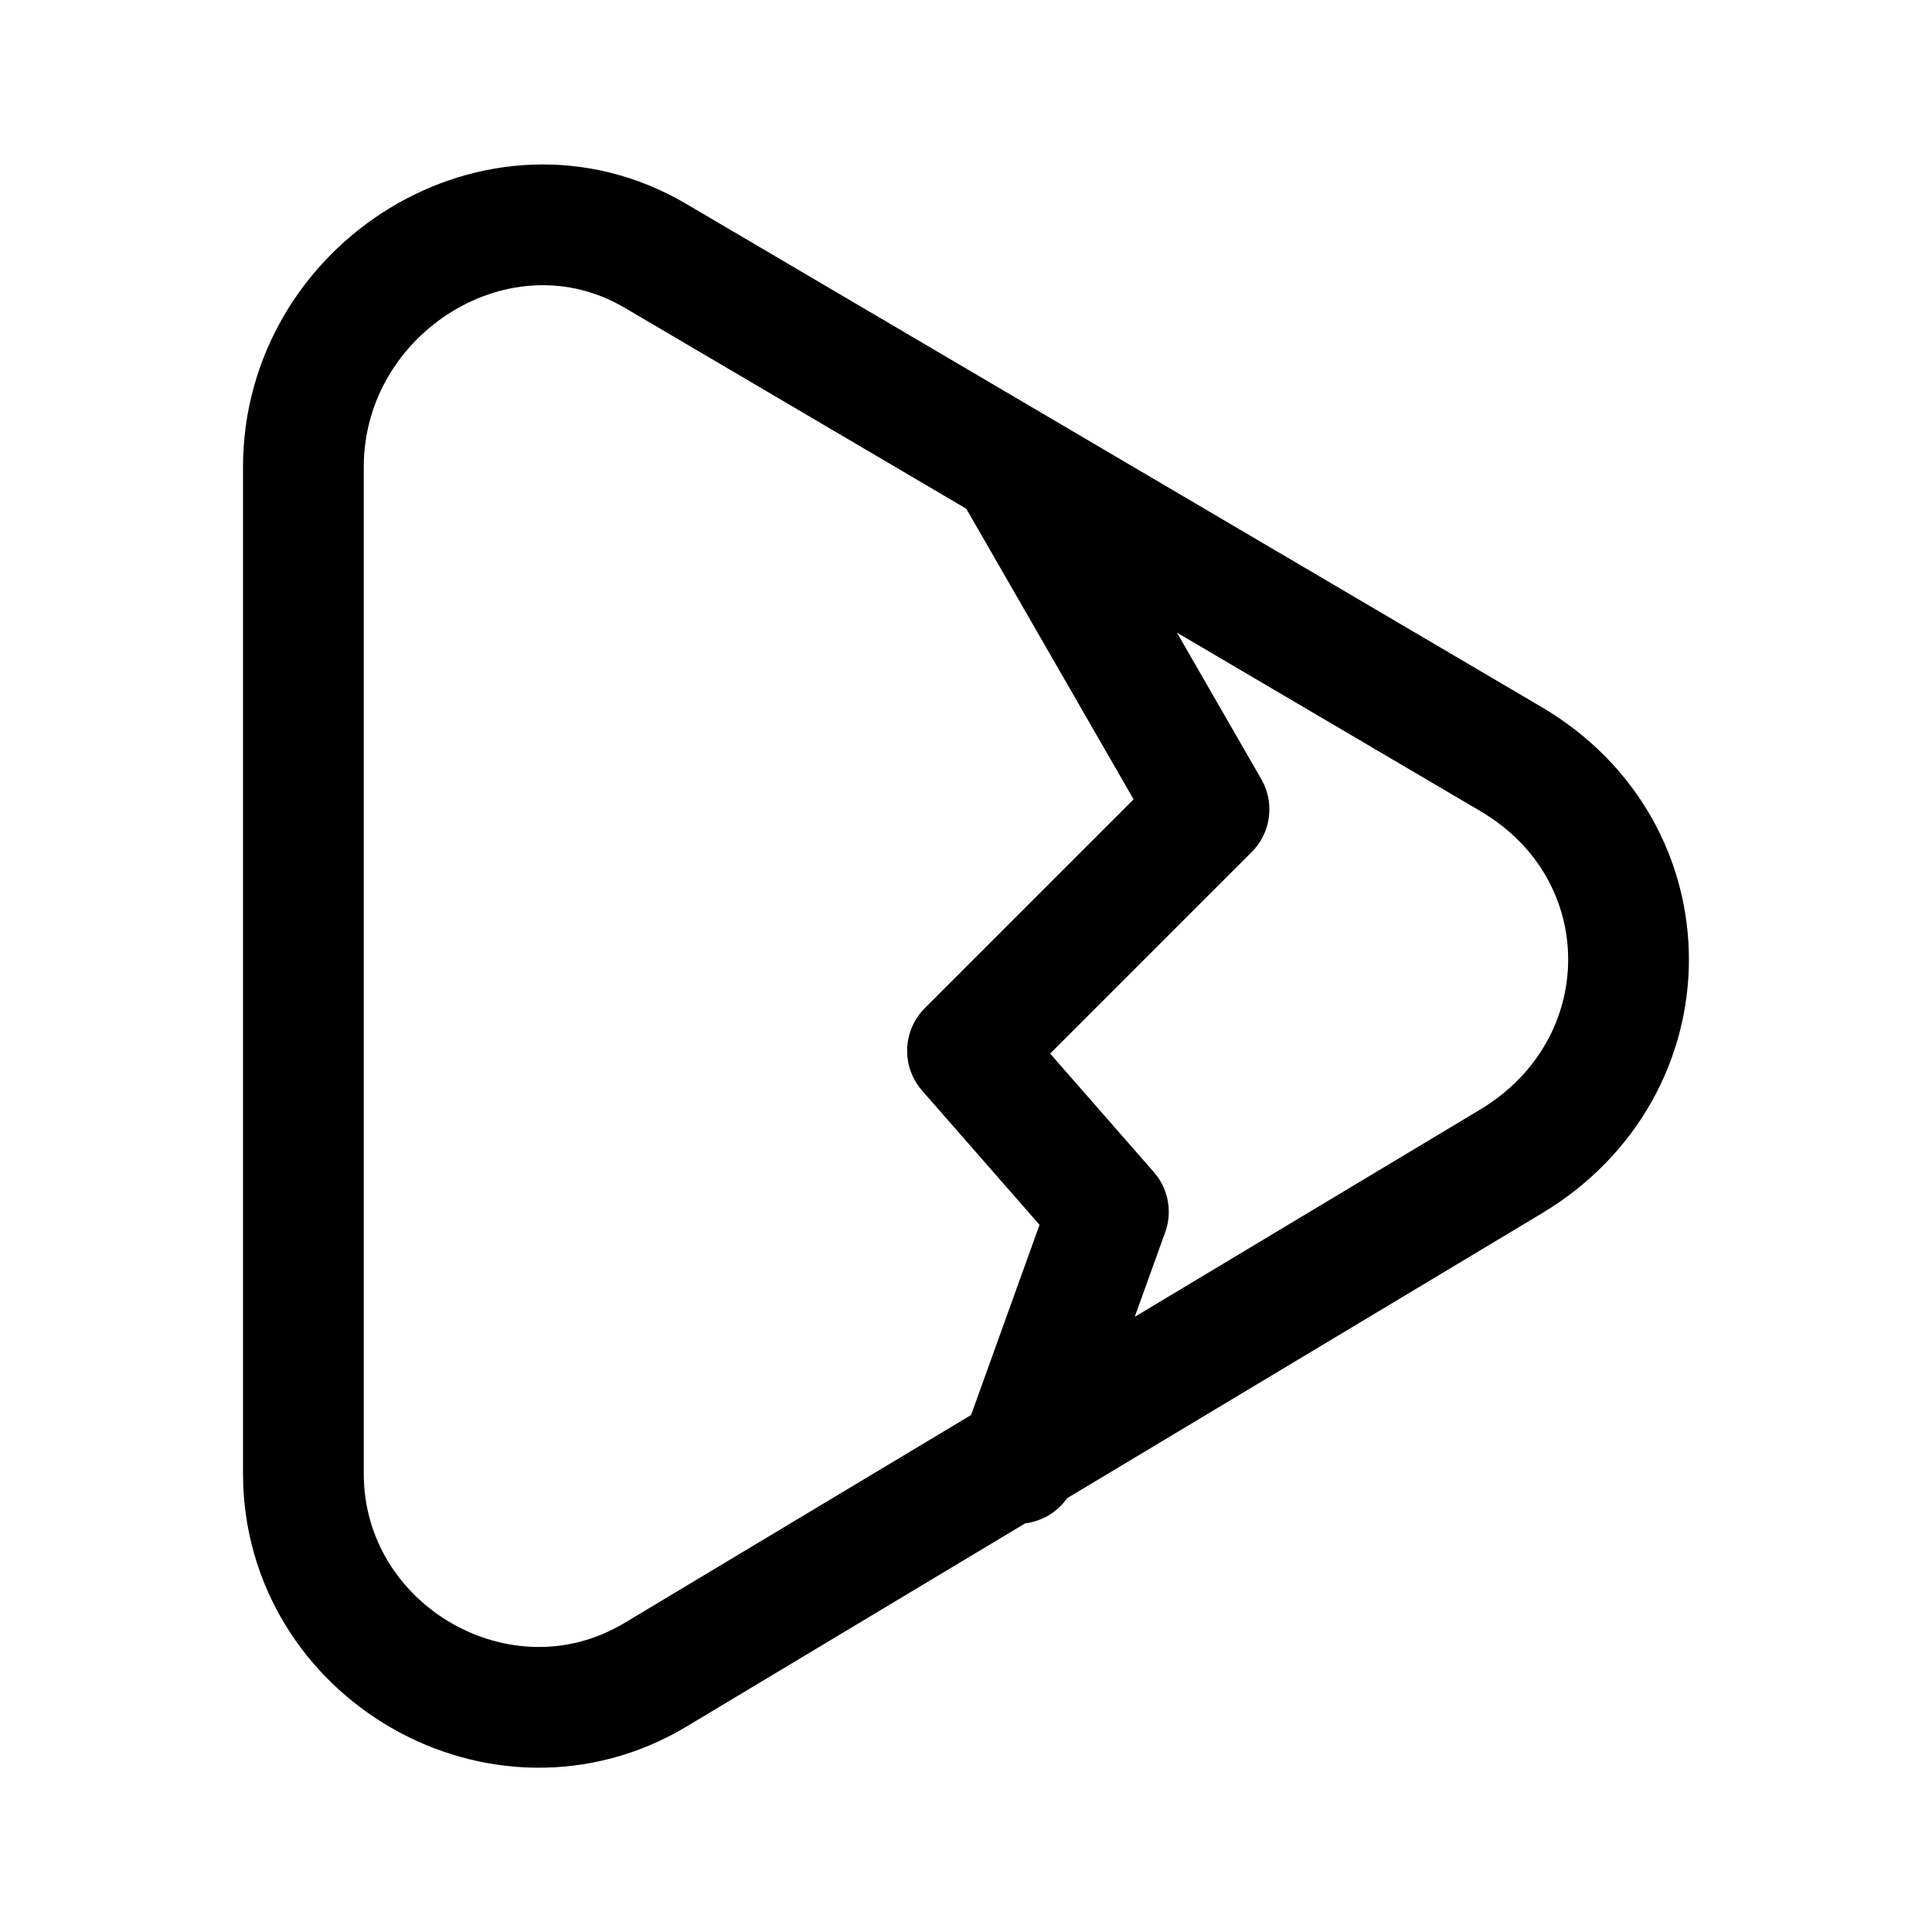
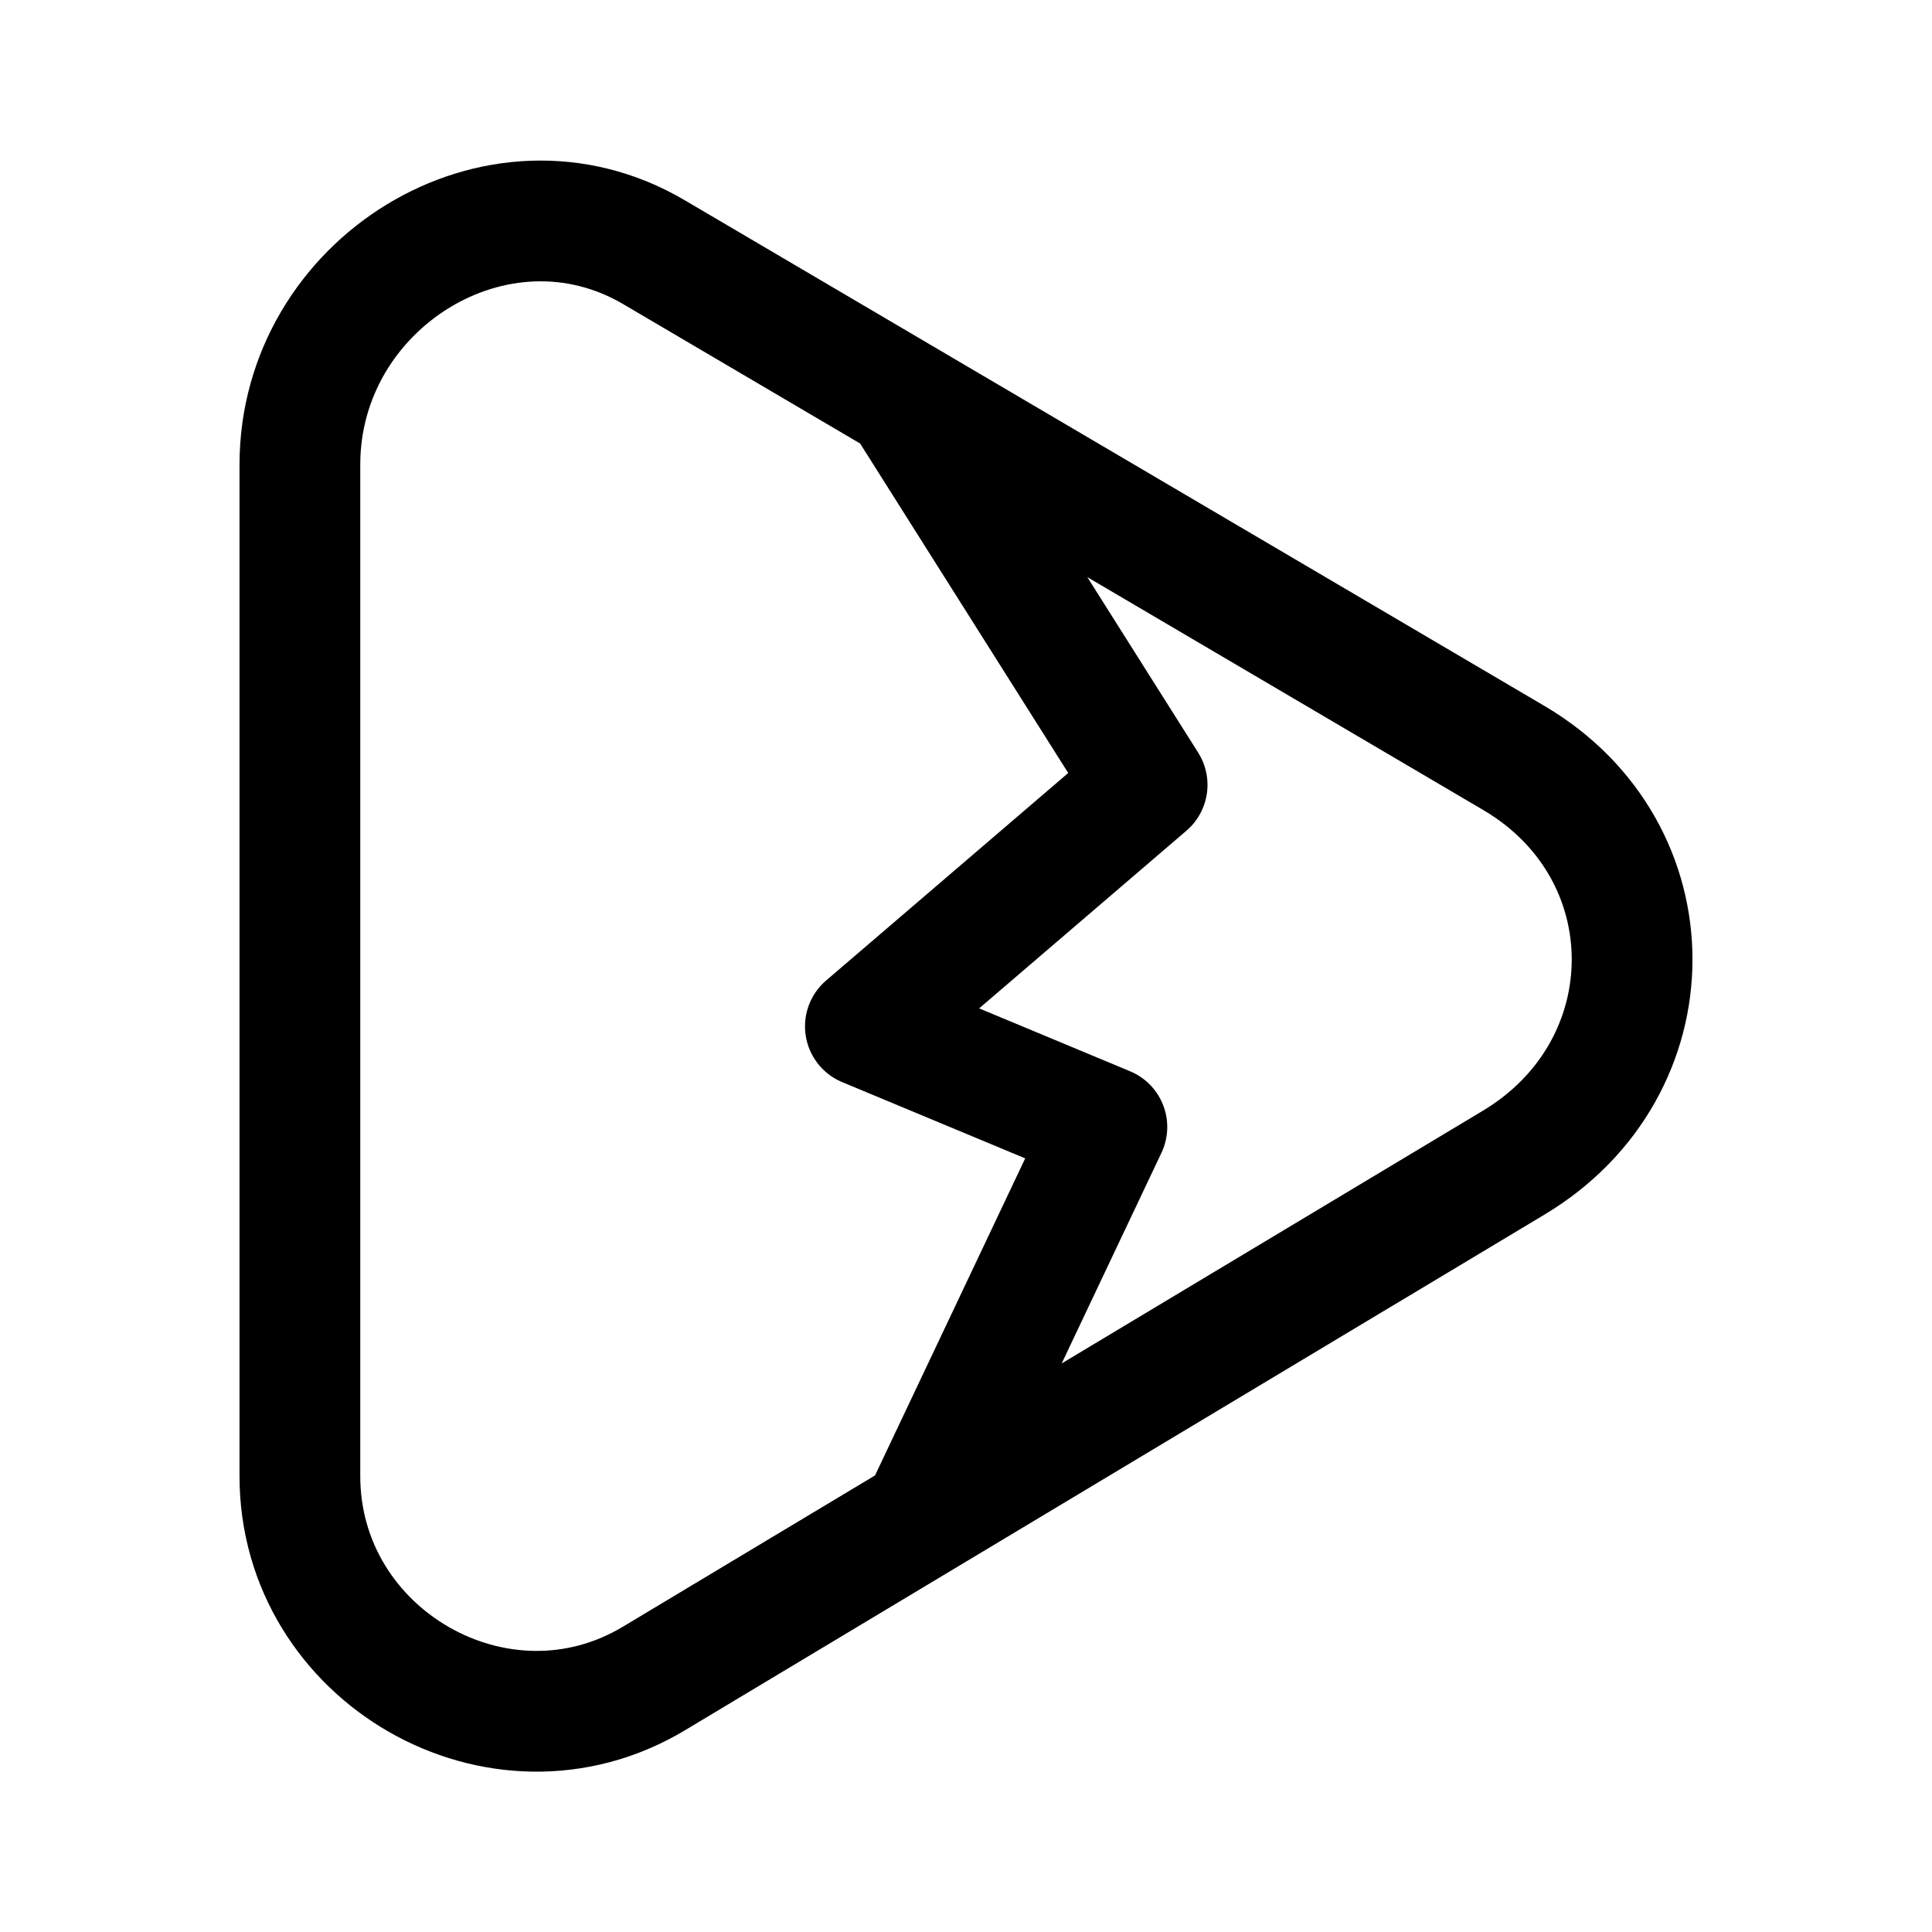
<svg xmlns="http://www.w3.org/2000/svg" xml:space="preserve" width="192" height="192" fill="none" viewBox="0 0 192 192">
-   <path stroke="#000" stroke-linecap="round" stroke-linejoin="round" stroke-width="12" d="m101.15 47.431 19 33-24 24 14 16-9 25m-71-99v100c0 17.781 19.728 29.163 35 20l85-51c15.551-9.33 15.631-30.805 0-40l-85-50c-15.459-9.094-35 3.094-35 21" />
+   <path stroke="#000" stroke-linecap="round" stroke-linejoin="round" stroke-width="12" d="m90 40 24 38-28 24 24 10-18 38M29.803 46.17V146.7c0 17.875 19.833 29.317 35.186 20.105l85.452-51.269c15.633-9.38 15.715-30.967 0-40.211L64.989 25.061c-15.542-9.142-35.186 3.11-35.186 21.111z" />
</svg>
